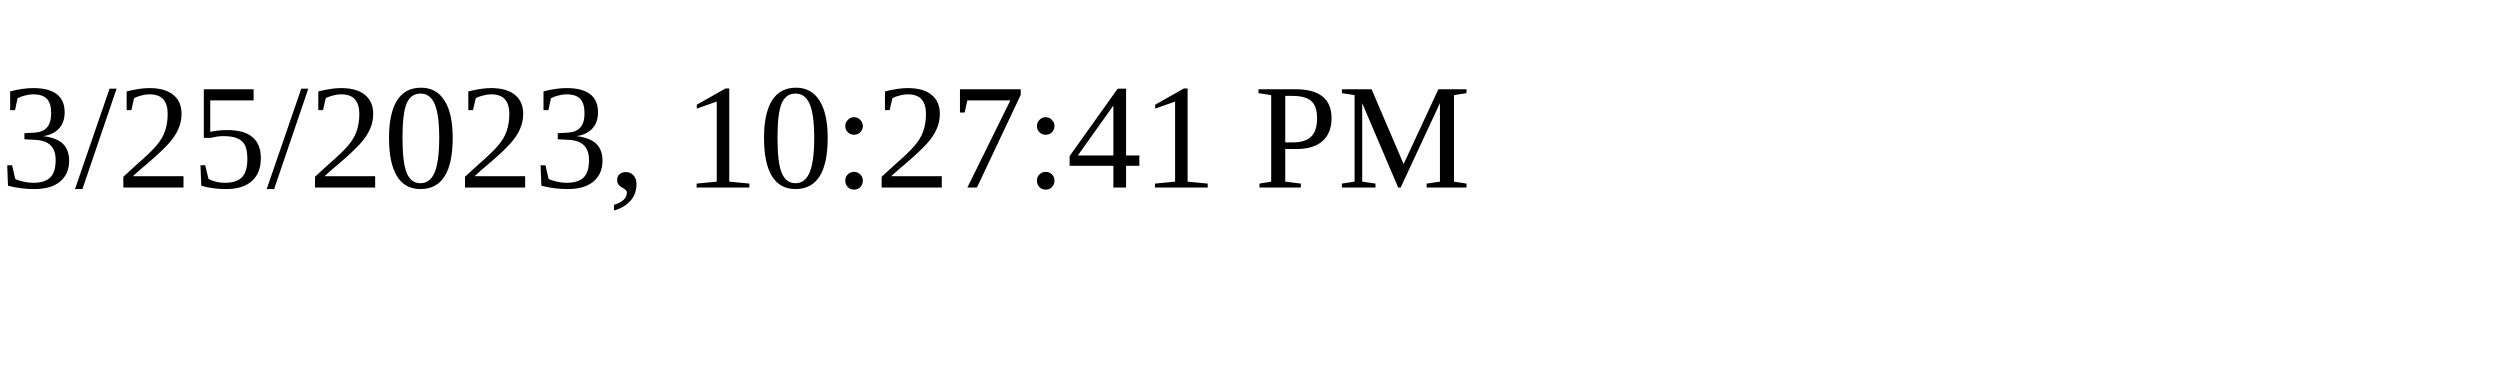
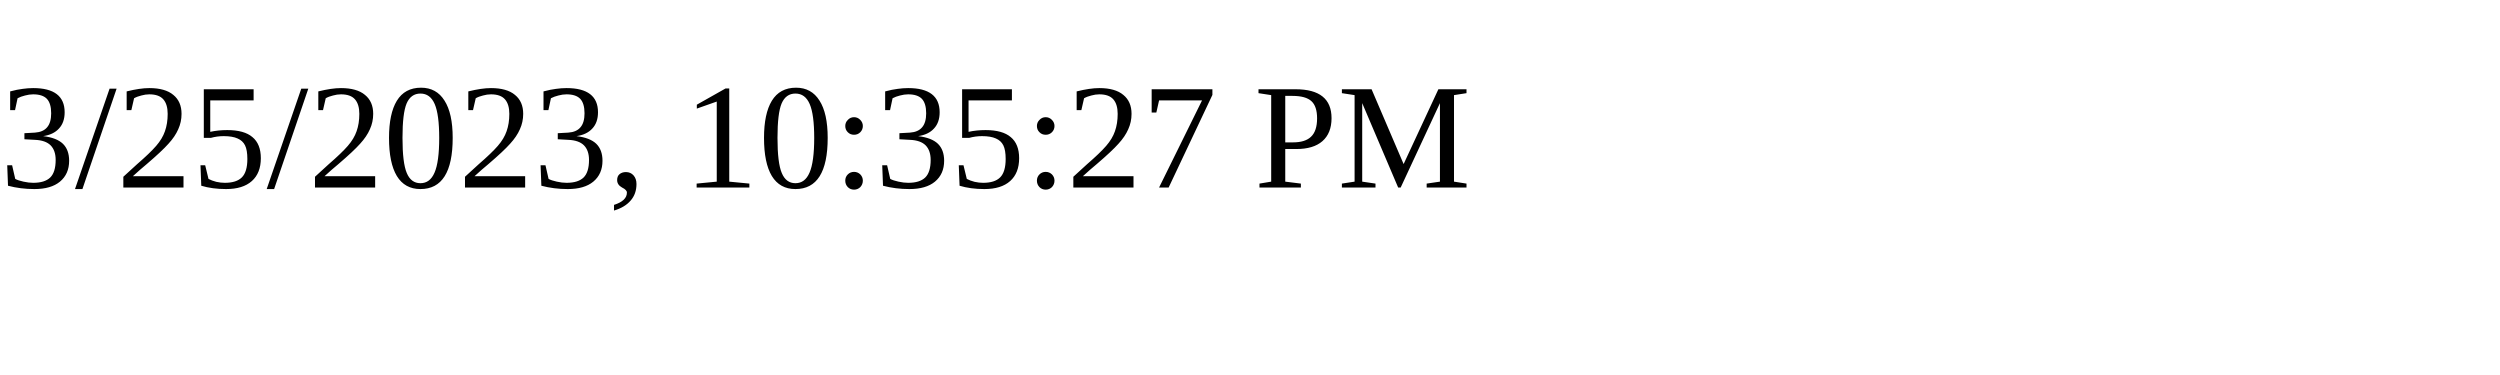
<svg xmlns="http://www.w3.org/2000/svg" height="30" width="200">
-   <text x="0" y="15">3/25/2023, 10:27:41 PM</text>
+   <text x="0" y="15">3/25/2023, 10:35:27 PM</text>
</svg>
